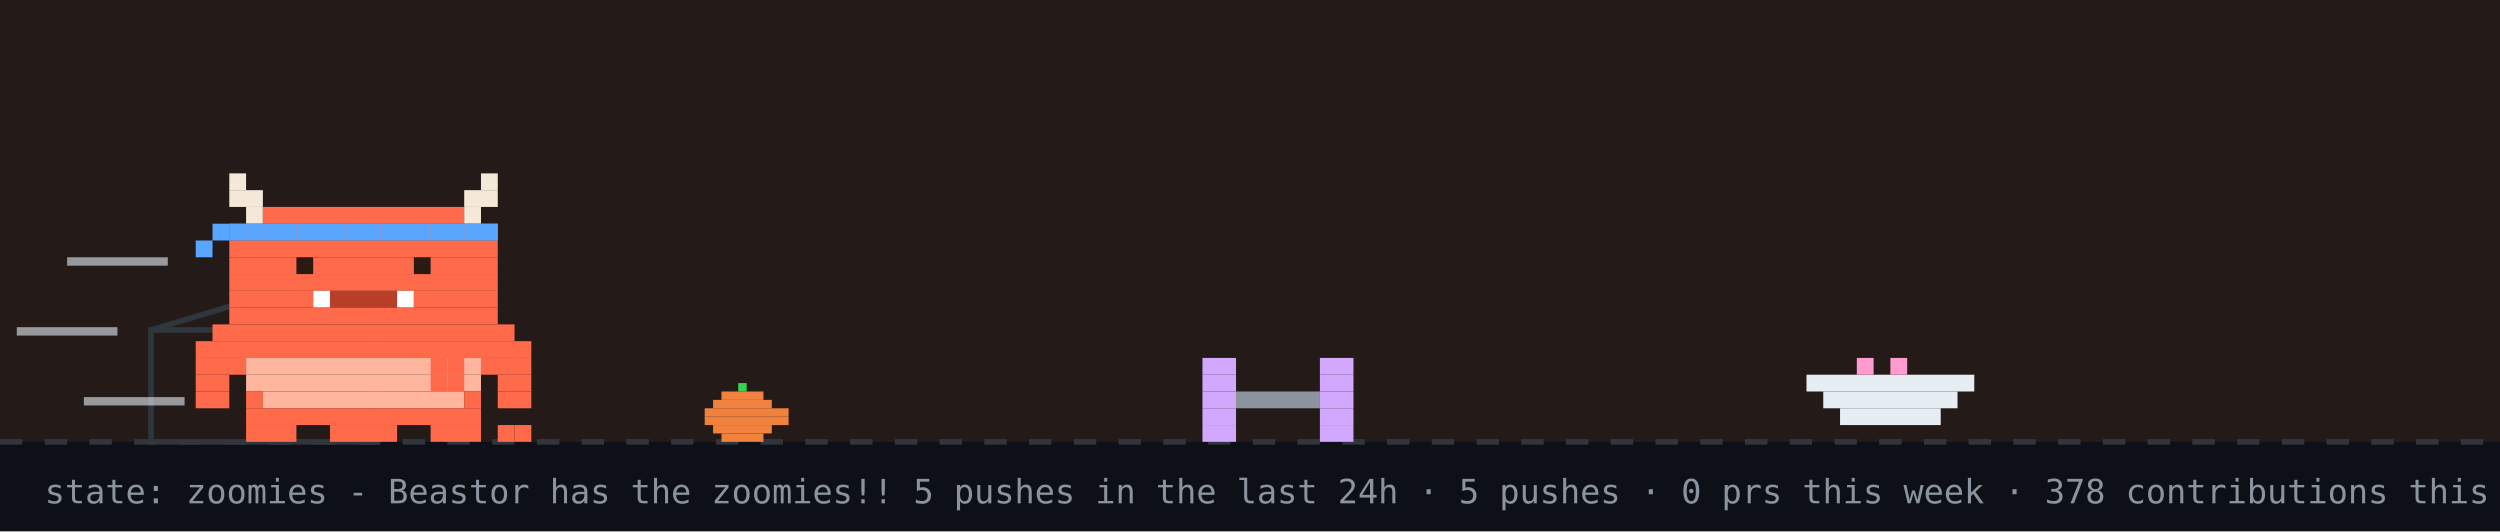
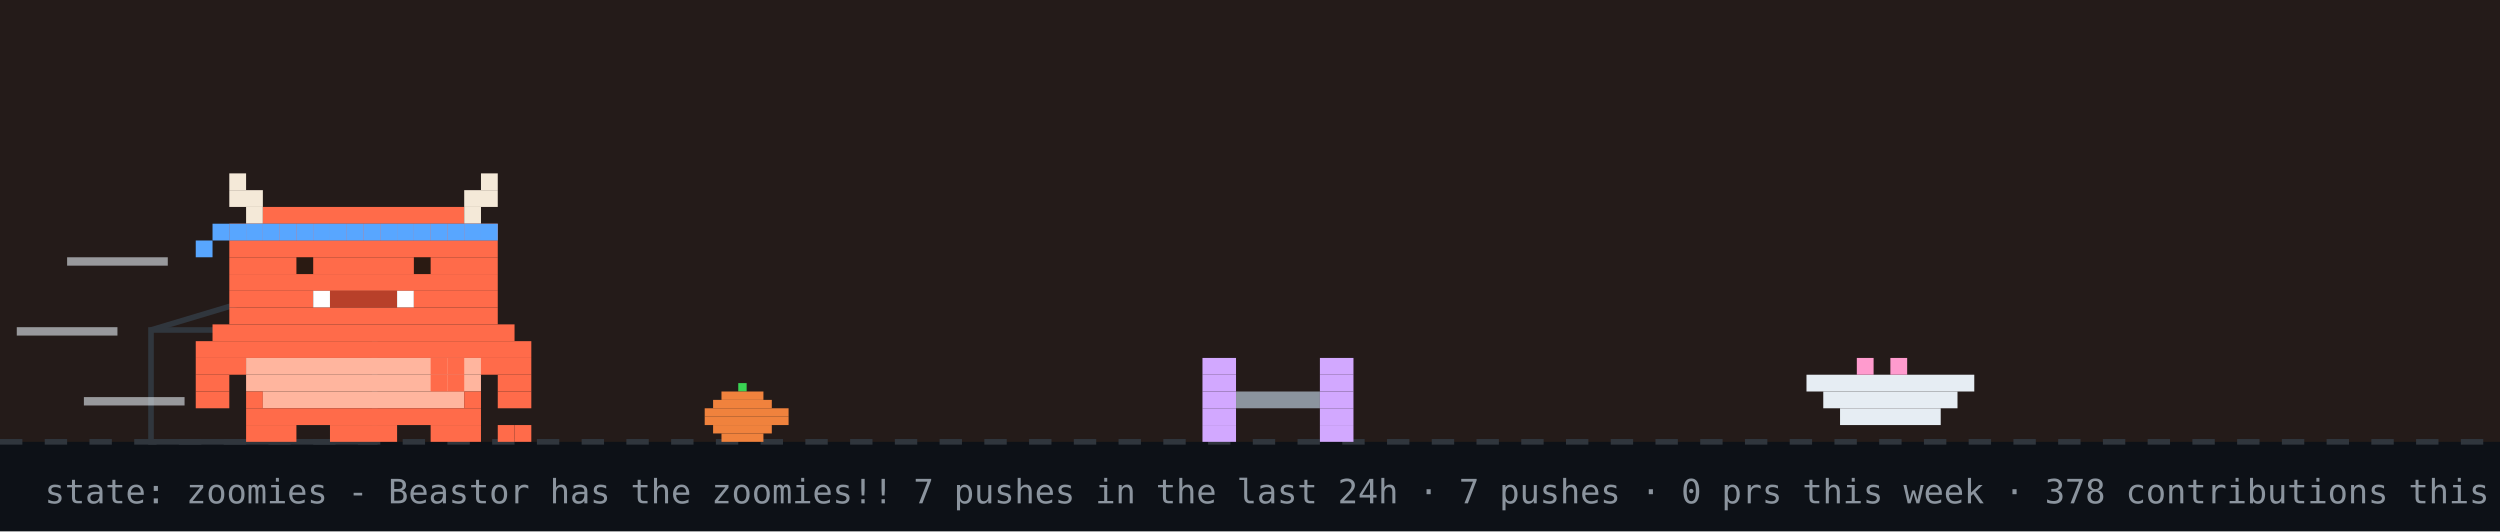
<svg xmlns="http://www.w3.org/2000/svg" width="894" height="190" viewBox="0 0 894 190" role="img" aria-label="Beastor: zoomies">
  <rect width="894" height="190" fill="#0d1117" />
  <rect width="894" height="158" fill="#f77825" opacity="0.1" />
  <line x1="0" y1="158" x2="894" y2="158" stroke="#30363d" stroke-width="2" stroke-dasharray="8 8" />
  <rect x="264" y="137" width="3" height="3" fill="#39d353" />
  <rect x="258" y="140" width="15" height="3" fill="#f0823d" />
  <rect x="255" y="143" width="21" height="3" fill="#f0823d" />
  <rect x="252" y="146" width="30" height="3" fill="#f0823d" />
  <rect x="252" y="149" width="30" height="3" fill="#f0823d" />
  <rect x="255" y="152" width="21" height="3" fill="#f0823d" />
  <rect x="258" y="155" width="15" height="3" fill="#f0823d" />
  <rect x="54" y="118" width="80" height="40" fill="none" stroke="#30363d" stroke-width="2" />
  <line x1="54" y1="118" x2="94" y2="106" stroke="#30363d" stroke-width="2" />
  <g transform="translate(430,0)">
    <g>
      <animateTransform attributeName="transform" type="translate" values="0 0;0 0;52 -10;52 0;52 0;0 0" keyTimes="0;0.660;0.690;0.780;0.860;1" dur="14s" begin="7s" repeatCount="indefinite" />
      <rect x="0" y="128" width="12" height="6" fill="#d2a8ff" />
      <rect x="42" y="128" width="12" height="6" fill="#d2a8ff" />
      <rect x="0" y="134" width="12" height="6" fill="#d2a8ff" />
      <rect x="42" y="134" width="12" height="6" fill="#d2a8ff" />
      <rect x="0" y="140" width="12" height="6" fill="#d2a8ff" />
      <rect x="12" y="140" width="30" height="6" fill="#8b949e" />
      <rect x="42" y="140" width="12" height="6" fill="#d2a8ff" />
      <rect x="0" y="146" width="12" height="6" fill="#d2a8ff" />
      <rect x="42" y="146" width="12" height="6" fill="#d2a8ff" />
      <rect x="0" y="152" width="12" height="6" fill="#d2a8ff" />
      <rect x="42" y="152" width="12" height="6" fill="#d2a8ff" />
    </g>
  </g>
  <rect x="646" y="134" width="60" height="6" fill="#e6edf3" />
  <rect x="652" y="140" width="48" height="6" fill="#e6edf3" />
  <rect x="658" y="146" width="36" height="6" fill="#e6edf3" />
  <rect x="664" y="128" width="6" height="6" fill="#ff9bce" />
  <rect x="676" y="128" width="6" height="6" fill="#ff9bce" />
  <g transform="translate(70,0)">
    <animateTransform attributeName="transform" type="translate" values="70 0;500 0;500 0;320 0;320 0;70 0;70 0" keyTimes="0;0.12;0.35;0.45;0.62;0.82;1" dur="14s" begin="7s" repeatCount="indefinite" />
    <g>
      <animateTransform attributeName="transform" type="translate" values="0 0;0 -3;0 0" dur="0.7s" repeatCount="indefinite" />
      <rect x="0" y="122" width="120" height="6" fill="#FF6B4A" />
      <rect x="0" y="128" width="18" height="6" fill="#FF6B4A" />
      <rect x="18" y="128" width="84" height="6" fill="#FFB59E" />
      <rect x="102" y="128" width="18" height="6" fill="#FF6B4A" />
      <rect x="0" y="134" width="12" height="6" fill="#FF6B4A" />
      <rect x="18" y="134" width="84" height="6" fill="#FFB59E" />
      <rect x="108" y="134" width="12" height="6" fill="#FF6B4A" />
      <rect x="0" y="140" width="12" height="6" fill="#FF6B4A" />
      <rect x="18" y="140" width="6" height="6" fill="#FF6B4A" />
      <rect x="24" y="140" width="72" height="6" fill="#FFB59E" />
      <rect x="96" y="140" width="6" height="6" fill="#FF6B4A" />
      <rect x="108" y="140" width="12" height="6" fill="#FF6B4A" />
      <rect x="18" y="146" width="84" height="6" fill="#FF6B4A" />
      <rect x="18" y="152" width="18" height="6" fill="#FF6B4A" />
      <rect x="48" y="152" width="24" height="6" fill="#FF6B4A" />
      <rect x="84" y="152" width="18" height="6" fill="#FF6B4A" />
      <g>
        <animate attributeName="opacity" values="1;0;1" keyTimes="0;0.5;1" calcMode="discrete" dur="1.4s" repeatCount="indefinite" />
        <rect x="108" y="152" width="6" height="6" fill="#FF6B4A" />
        <rect x="114" y="152" width="6" height="6" fill="#FF6B4A" />
      </g>
      <g opacity="0">
        <animate attributeName="opacity" values="0;1;0" keyTimes="0;0.5;1" calcMode="discrete" dur="1.4s" repeatCount="indefinite" />
        <rect x="108" y="152" width="6" height="6" fill="#FF6B4A" />
        <rect x="114" y="146" width="6" height="6" fill="#FF6B4A" />
      </g>
      <g>
        <animate attributeName="opacity" values="1;1;0;0;1" keyTimes="0;0.660;0.720;0.780;1" calcMode="discrete" dur="14s" begin="7s" repeatCount="indefinite" />
        <rect x="84" y="128" width="6" height="6" fill="#FF6B4A" />
        <rect x="90" y="128" width="6" height="6" fill="#FF6B4A" />
        <rect x="84" y="134" width="6" height="6" fill="#FF6B4A" />
        <rect x="90" y="134" width="6" height="6" fill="#FF6B4A" />
      </g>
      <g opacity="0">
        <animate attributeName="opacity" values="0;0;1;1;0" keyTimes="0;0.660;0.720;0.780;1" calcMode="discrete" dur="14s" begin="7s" repeatCount="indefinite" />
        <rect x="96" y="134" width="6" height="6" fill="#FF6B4A" />
        <rect x="102" y="134" width="6" height="6" fill="#FF6B4A" />
        <rect x="108" y="134" width="6" height="6" fill="#FF6B4A" />
        <rect x="114" y="134" width="6" height="6" fill="#FF6B4A" />
        <rect x="114" y="128" width="6" height="6" fill="#FF6B4A" />
      </g>
      <g>
        <animateTransform attributeName="transform" type="translate" values="0 0;0 0;0 8;0 0;0 8;0 0;0 8;0 0;0 0" keyTimes="0.000;0.150;0.180;0.210;0.240;0.270;0.300;0.330;1.000" dur="14s" begin="7s" repeatCount="indefinite" />
        <rect x="12" y="62" width="6" height="6" fill="#F4E9D8" />
        <rect x="102" y="62" width="6" height="6" fill="#F4E9D8" />
        <rect x="12" y="68" width="12" height="6" fill="#F4E9D8" />
        <rect x="96" y="68" width="12" height="6" fill="#F4E9D8" />
        <rect x="18" y="74" width="6" height="6" fill="#F4E9D8" />
        <rect x="24" y="74" width="72" height="6" fill="#FF6B4A" />
        <rect x="96" y="74" width="6" height="6" fill="#F4E9D8" />
        <rect x="12" y="80" width="96" height="6" fill="#FF6B4A" />
        <rect x="12" y="86" width="96" height="6" fill="#FF6B4A" />
        <rect x="12" y="92" width="96" height="6" fill="#FF6B4A" />
        <rect x="12" y="98" width="96" height="6" fill="#FF6B4A" />
        <rect x="12" y="104" width="30" height="6" fill="#FF6B4A" />
        <rect x="42" y="104" width="6" height="6" fill="#FFFFFF" />
        <rect x="48" y="104" width="24" height="6" fill="#B8402A" />
        <rect x="72" y="104" width="6" height="6" fill="#FFFFFF" />
        <rect x="78" y="104" width="30" height="6" fill="#FF6B4A" />
        <rect x="12" y="110" width="96" height="6" fill="#FF6B4A" />
        <rect x="6" y="116" width="108" height="6" fill="#FF6B4A" />
        <rect x="12" y="80" width="6" height="6" fill="#58a6ff" />
        <rect x="18" y="80" width="6" height="6" fill="#58a6ff" />
        <rect x="24" y="80" width="6" height="6" fill="#58a6ff" />
        <rect x="30" y="80" width="6" height="6" fill="#58a6ff" />
        <rect x="36" y="80" width="6" height="6" fill="#58a6ff" />
        <rect x="42" y="80" width="6" height="6" fill="#58a6ff" />
        <rect x="48" y="80" width="6" height="6" fill="#58a6ff" />
        <rect x="54" y="80" width="6" height="6" fill="#58a6ff" />
        <rect x="60" y="80" width="6" height="6" fill="#58a6ff" />
        <rect x="66" y="80" width="6" height="6" fill="#58a6ff" />
        <rect x="72" y="80" width="6" height="6" fill="#58a6ff" />
        <rect x="78" y="80" width="6" height="6" fill="#58a6ff" />
        <rect x="84" y="80" width="6" height="6" fill="#58a6ff" />
        <rect x="90" y="80" width="6" height="6" fill="#58a6ff" />
        <rect x="96" y="80" width="6" height="6" fill="#58a6ff" />
        <rect x="102" y="80" width="6" height="6" fill="#58a6ff" />
        <rect x="6" y="80" width="6" height="6" fill="#58a6ff" />
        <rect x="0" y="86" width="6" height="6" fill="#58a6ff" />
        <g>
          <animate attributeName="opacity" values="1;0;1" keyTimes="0;0.96;1" calcMode="discrete" dur="4.2s" repeatCount="indefinite" />
          <rect x="36" y="92" width="6" height="6" fill="#2A1A12" />
          <rect x="78" y="92" width="6" height="6" fill="#2A1A12" />
        </g>
        <g opacity="0">
          <animate attributeName="opacity" values="0;1;0" keyTimes="0;0.96;1" calcMode="discrete" dur="4.2s" repeatCount="indefinite" />
          <rect x="36" y="92" width="6" height="6" fill="#FF6B4A" />
          <rect x="78" y="92" width="6" height="6" fill="#FF6B4A" />
        </g>
      </g>
      <g opacity="0">
        <animate attributeName="opacity" values="1;1;0;0;1;1" keyTimes="0;0.12;0.13;0.82;0.83;1" calcMode="discrete" dur="14s" begin="7s" repeatCount="indefinite" />
        <g>
          <animate attributeName="opacity" values="1;0;1" calcMode="discrete" dur="0.5s" repeatCount="indefinite" />
          <rect x="108" y="86" width="6" height="6" fill="#FF6B4A" />
          <rect x="114" y="80" width="6" height="6" fill="#FF6B4A" />
          <rect x="114" y="86" width="6" height="6" fill="#FF6B4A" />
        </g>
      </g>
      <rect x="-46" y="92" width="36" height="3" fill="#e6edf3" opacity="0.6">
        <animate attributeName="opacity" values="0.6;0.1;0.6" dur="0.5s" begin="0s" repeatCount="indefinite" />
      </rect>
      <rect x="-64" y="117" width="36" height="3" fill="#e6edf3" opacity="0.6">
        <animate attributeName="opacity" values="0.6;0.1;0.6" dur="0.5s" begin="0.15s" repeatCount="indefinite" />
      </rect>
      <rect x="-40" y="142" width="36" height="3" fill="#e6edf3" opacity="0.6">
        <animate attributeName="opacity" values="0.6;0.1;0.6" dur="0.5s" begin="0.3s" repeatCount="indefinite" />
      </rect>
    </g>
  </g>
  <g opacity="0">
    <animate attributeName="opacity" values="0;0;1;1;0;0" keyTimes="0;0.07;0.14;0.85;0.96;1" dur="7s" repeatCount="1" fill="freeze" />
    <rect x="60" y="12" width="380" height="46" rx="10" fill="#30363d" />
    <polygon points="110,58 130,58 118,74" fill="#30363d" />
-     <text x="76" y="31" font-family="monospace" font-size="13" fill="#e6edf3">good evening! welcome to yuri's corner</text>
+     <text x="76" y="31" font-family="monospace" font-size="13" fill="#e6edf3">good morning! welcome to yuri's corner</text>
    <text x="76" y="48" font-family="monospace" font-size="12" fill="#8b949e">scroll down for projects + contact</text>
    <polygon points="230,66 246,66 238,78" fill="#58a6ff">
      <animateTransform attributeName="transform" type="translate" values="0 0;0 6;0 0" dur="0.8s" repeatCount="indefinite" />
    </polygon>
  </g>
  <g opacity="0">
    <animate attributeName="opacity" values="0;0;1;1;0;0" keyTimes="0;0.000;0.040;0.267;0.307;1" dur="18s" begin="5s" repeatCount="indefinite" />
    <rect x="681.2" y="14" width="196.8" height="30" rx="9" fill="#30363d" />
    <polygon points="707.2,44 725.2,44 714.2,54" fill="#30363d" />
    <text x="692.2" y="33" font-family="monospace" font-size="12" fill="#e6edf3">hacking on YuriGuernsey</text>
  </g>
  <g opacity="0">
    <animate attributeName="opacity" values="0;0;1;1;0;0" keyTimes="0;0.333;0.373;0.600;0.640;1" dur="18s" begin="5s" repeatCount="indefinite" />
    <rect x="711.6" y="14" width="166.4" height="30" rx="9" fill="#30363d" />
    <polygon points="737.6,44 755.6,44 744.6,54" fill="#30363d" />
    <text x="722.6" y="33" font-family="monospace" font-size="12" fill="#e6edf3">featured projects ↓</text>
  </g>
  <g opacity="0">
    <animate attributeName="opacity" values="0;0;1;1;0;0" keyTimes="0;0.667;0.707;0.933;0.973;1" dur="18s" begin="5s" repeatCount="indefinite" />
    <rect x="696.4" y="14" width="181.6" height="30" rx="9" fill="#30363d" />
    <polygon points="722.4,44 740.4,44 729.4,54" fill="#30363d" />
    <text x="707.4" y="33" font-family="monospace" font-size="12" fill="#e6edf3">live stats + graphs ↓</text>
  </g>
-   <text x="16" y="180" font-family="monospace" font-size="12" fill="#8b949e">state: zoomies - Beastor has the zoomies!! 5 pushes in the last 24h · 5 pushes · 0 prs this week · 378 contributions this year · regenerated every 6h · BuffTomo, based on YourTomo by prsdx</text>
+   <text x="16" y="180" font-family="monospace" font-size="12" fill="#8b949e">state: zoomies - Beastor has the zoomies!! 7 pushes in the last 24h · 7 pushes · 0 prs this week · 378 contributions this year · regenerated every 6h · BuffTomo, based on YourTomo by prsdx</text>
</svg>
